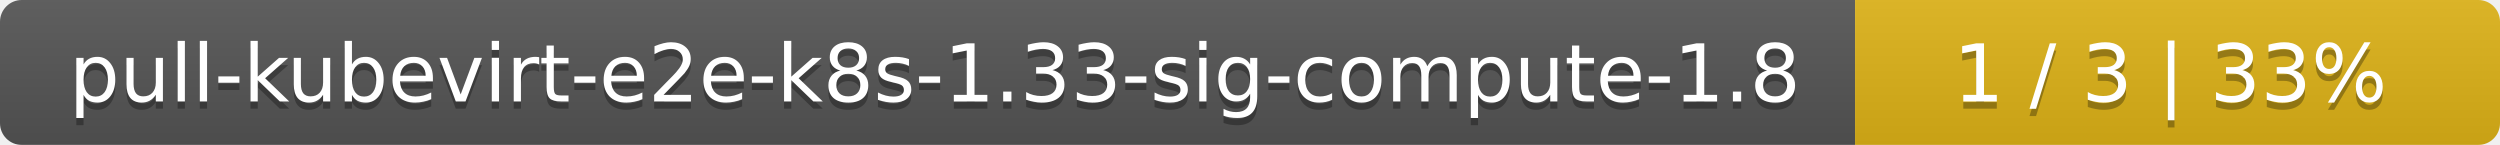
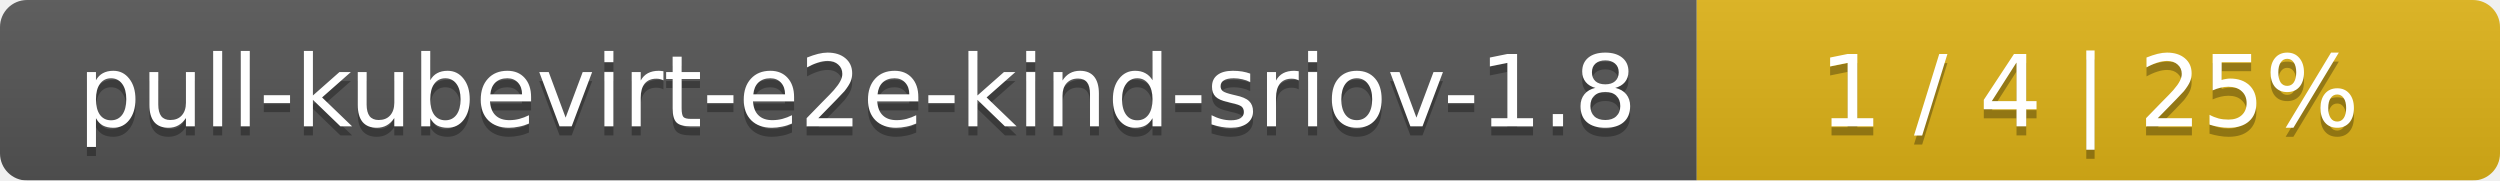
- <svg xmlns="http://www.w3.org/2000/svg" width="345" height="20">
+ <svg xmlns="http://www.w3.org/2000/svg" width="277" height="20">
  <linearGradient id="smooth" x2="0" y2="100%">
    <stop offset="0" stop-color="#bbb" stop-opacity=".1" />
    <stop offset="1" stop-opacity=".1" />
  </linearGradient>
  <mask id="round">
-     <rect width="345" height="20" rx="3" fill="#fff" />
+     <rect width="277" height="20" rx="3" fill="#fff" />
  </mask>
  <g mask="url(#round)">
-     <rect width="256" height="20" fill="#555" />
-     <rect x="256" width="89" height="20" fill="#dfb317" />
-     <rect width="345" height="20" fill="url(#smooth)" />
+     <rect width="188" height="20" fill="#555" />
+     <rect x="188" width="89" height="20" fill="#dfb317" />
+     <rect width="277" height="20" fill="url(#smooth)" />
  </g>
  <g fill="#fff" text-anchor="middle" font-family="DejaVu Sans,Verdana,Geneva,sans-serif" font-size="11">
-     <text x="129" y="15" fill="#010101" fill-opacity=".3">pull-kubevirt-e2e-k8s-1.33-sig-compute-1.8</text>
-     <text x="129" y="14">pull-kubevirt-e2e-k8s-1.33-sig-compute-1.8</text>
-     <text x="299.5" y="15" fill="#010101" fill-opacity=".3">1 / 3    |    33%</text>
-     <text x="299.5" y="14">1 / 3    |    33%</text>
+     <text x="95" y="15" fill="#010101" fill-opacity=".3">pull-kubevirt-e2e-kind-sriov-1.8</text>
+     <text x="95" y="14">pull-kubevirt-e2e-kind-sriov-1.8</text>
+     <text x="231.5" y="15" fill="#010101" fill-opacity=".3">1 / 4    |    25%</text>
+     <text x="231.5" y="14">1 / 4    |    25%</text>
  </g>
</svg>
